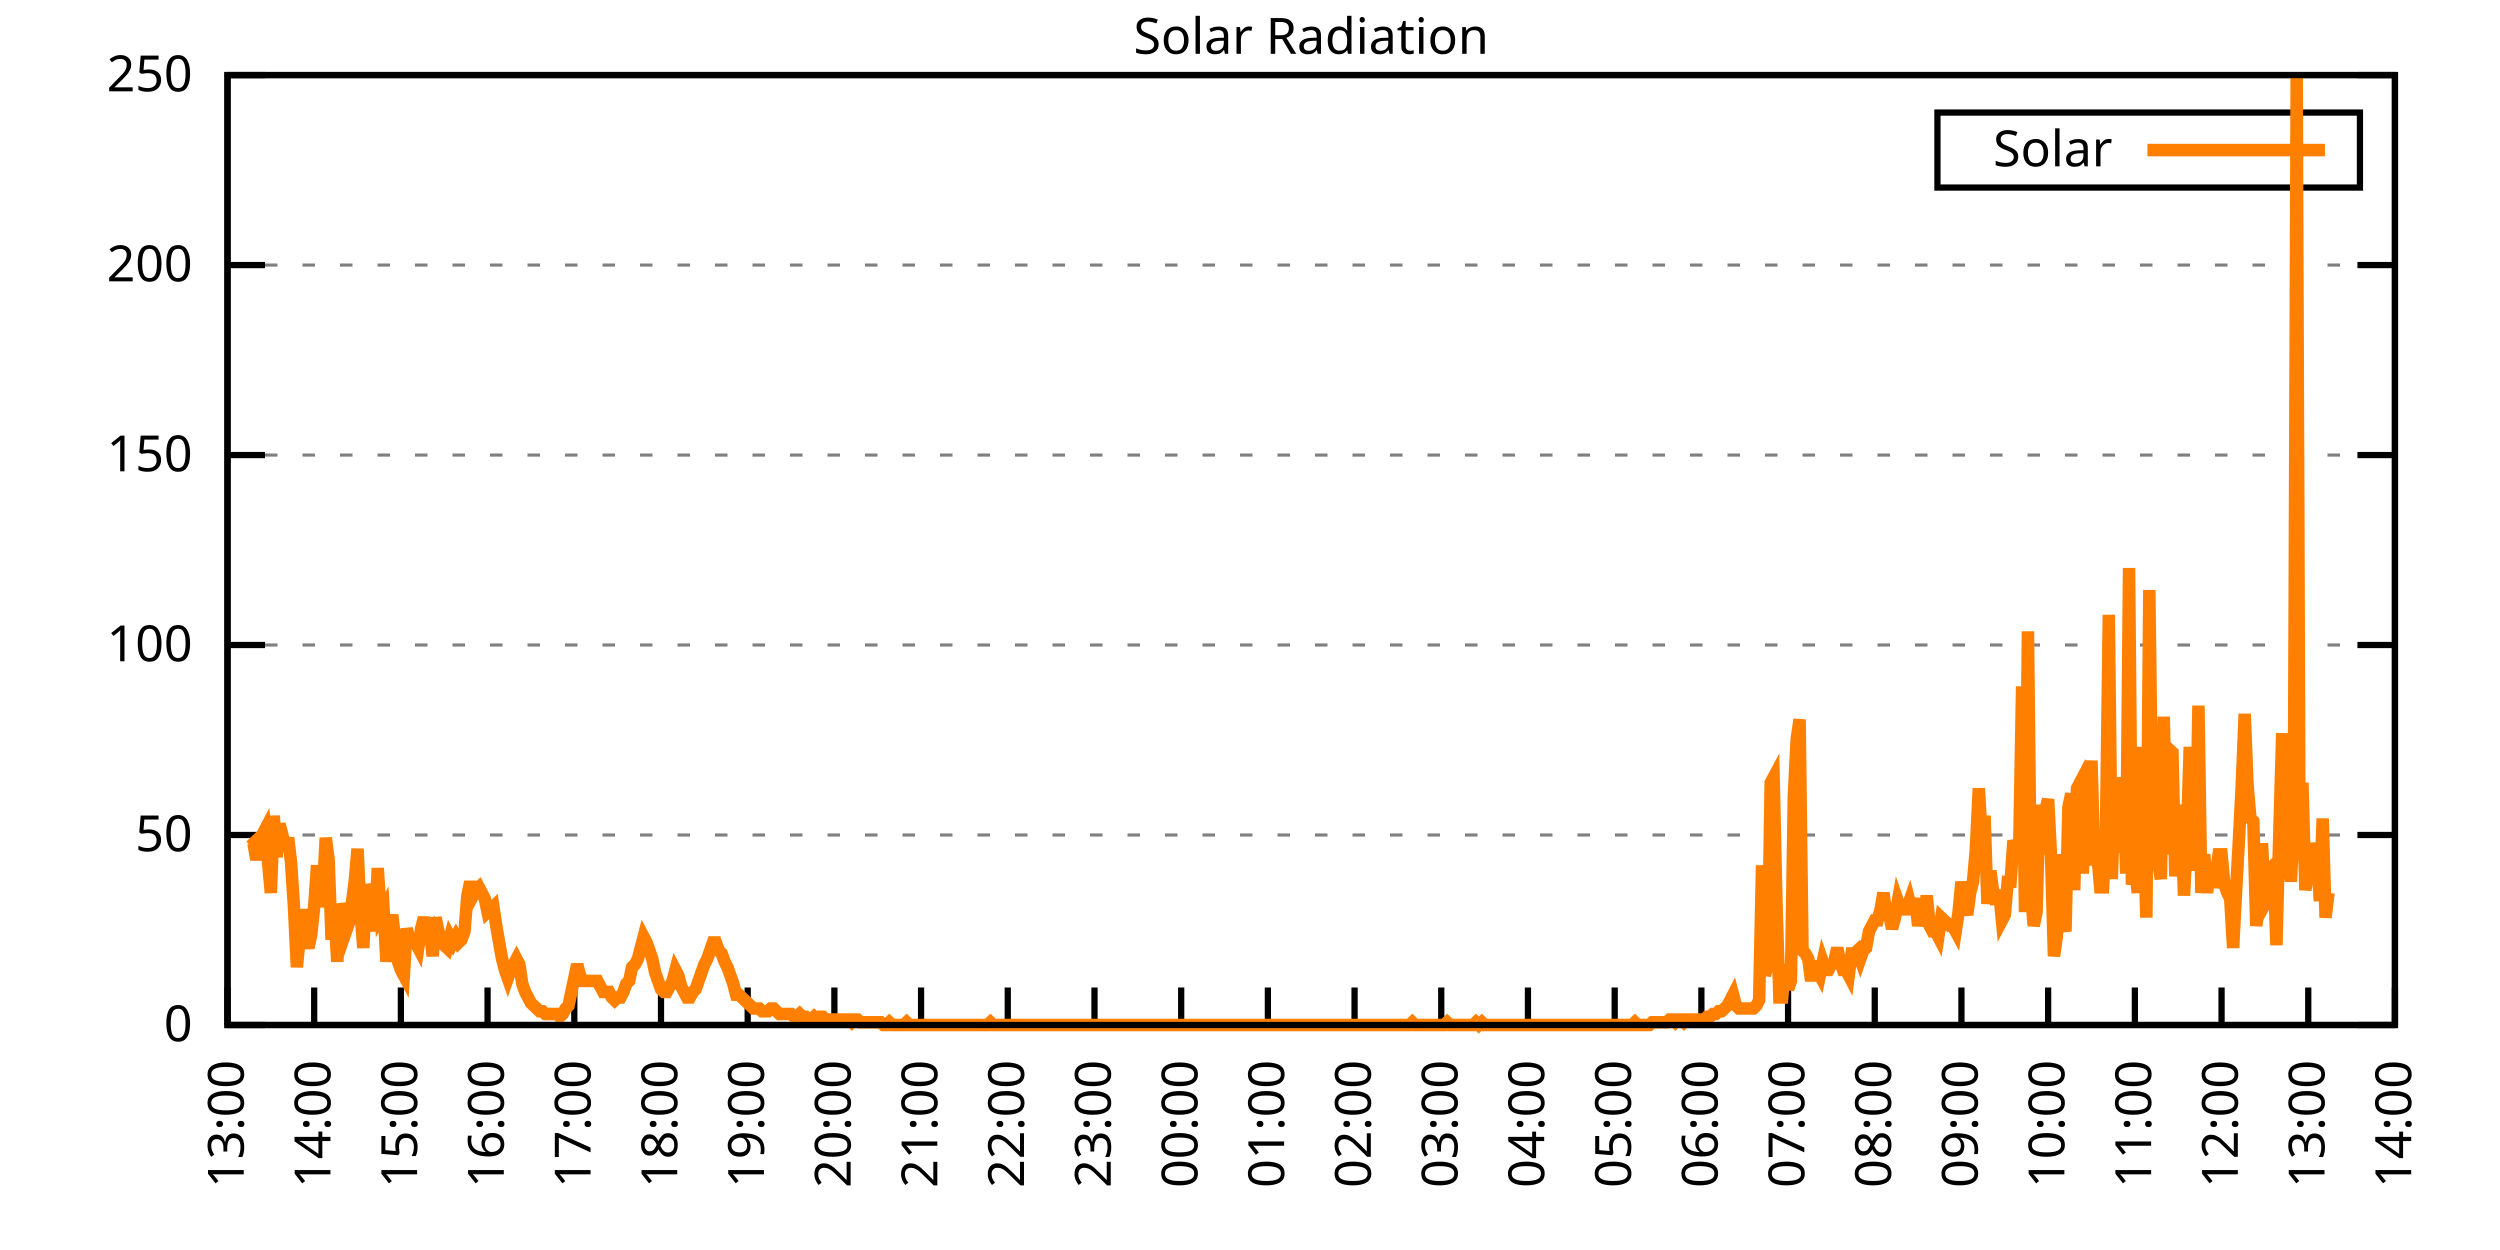
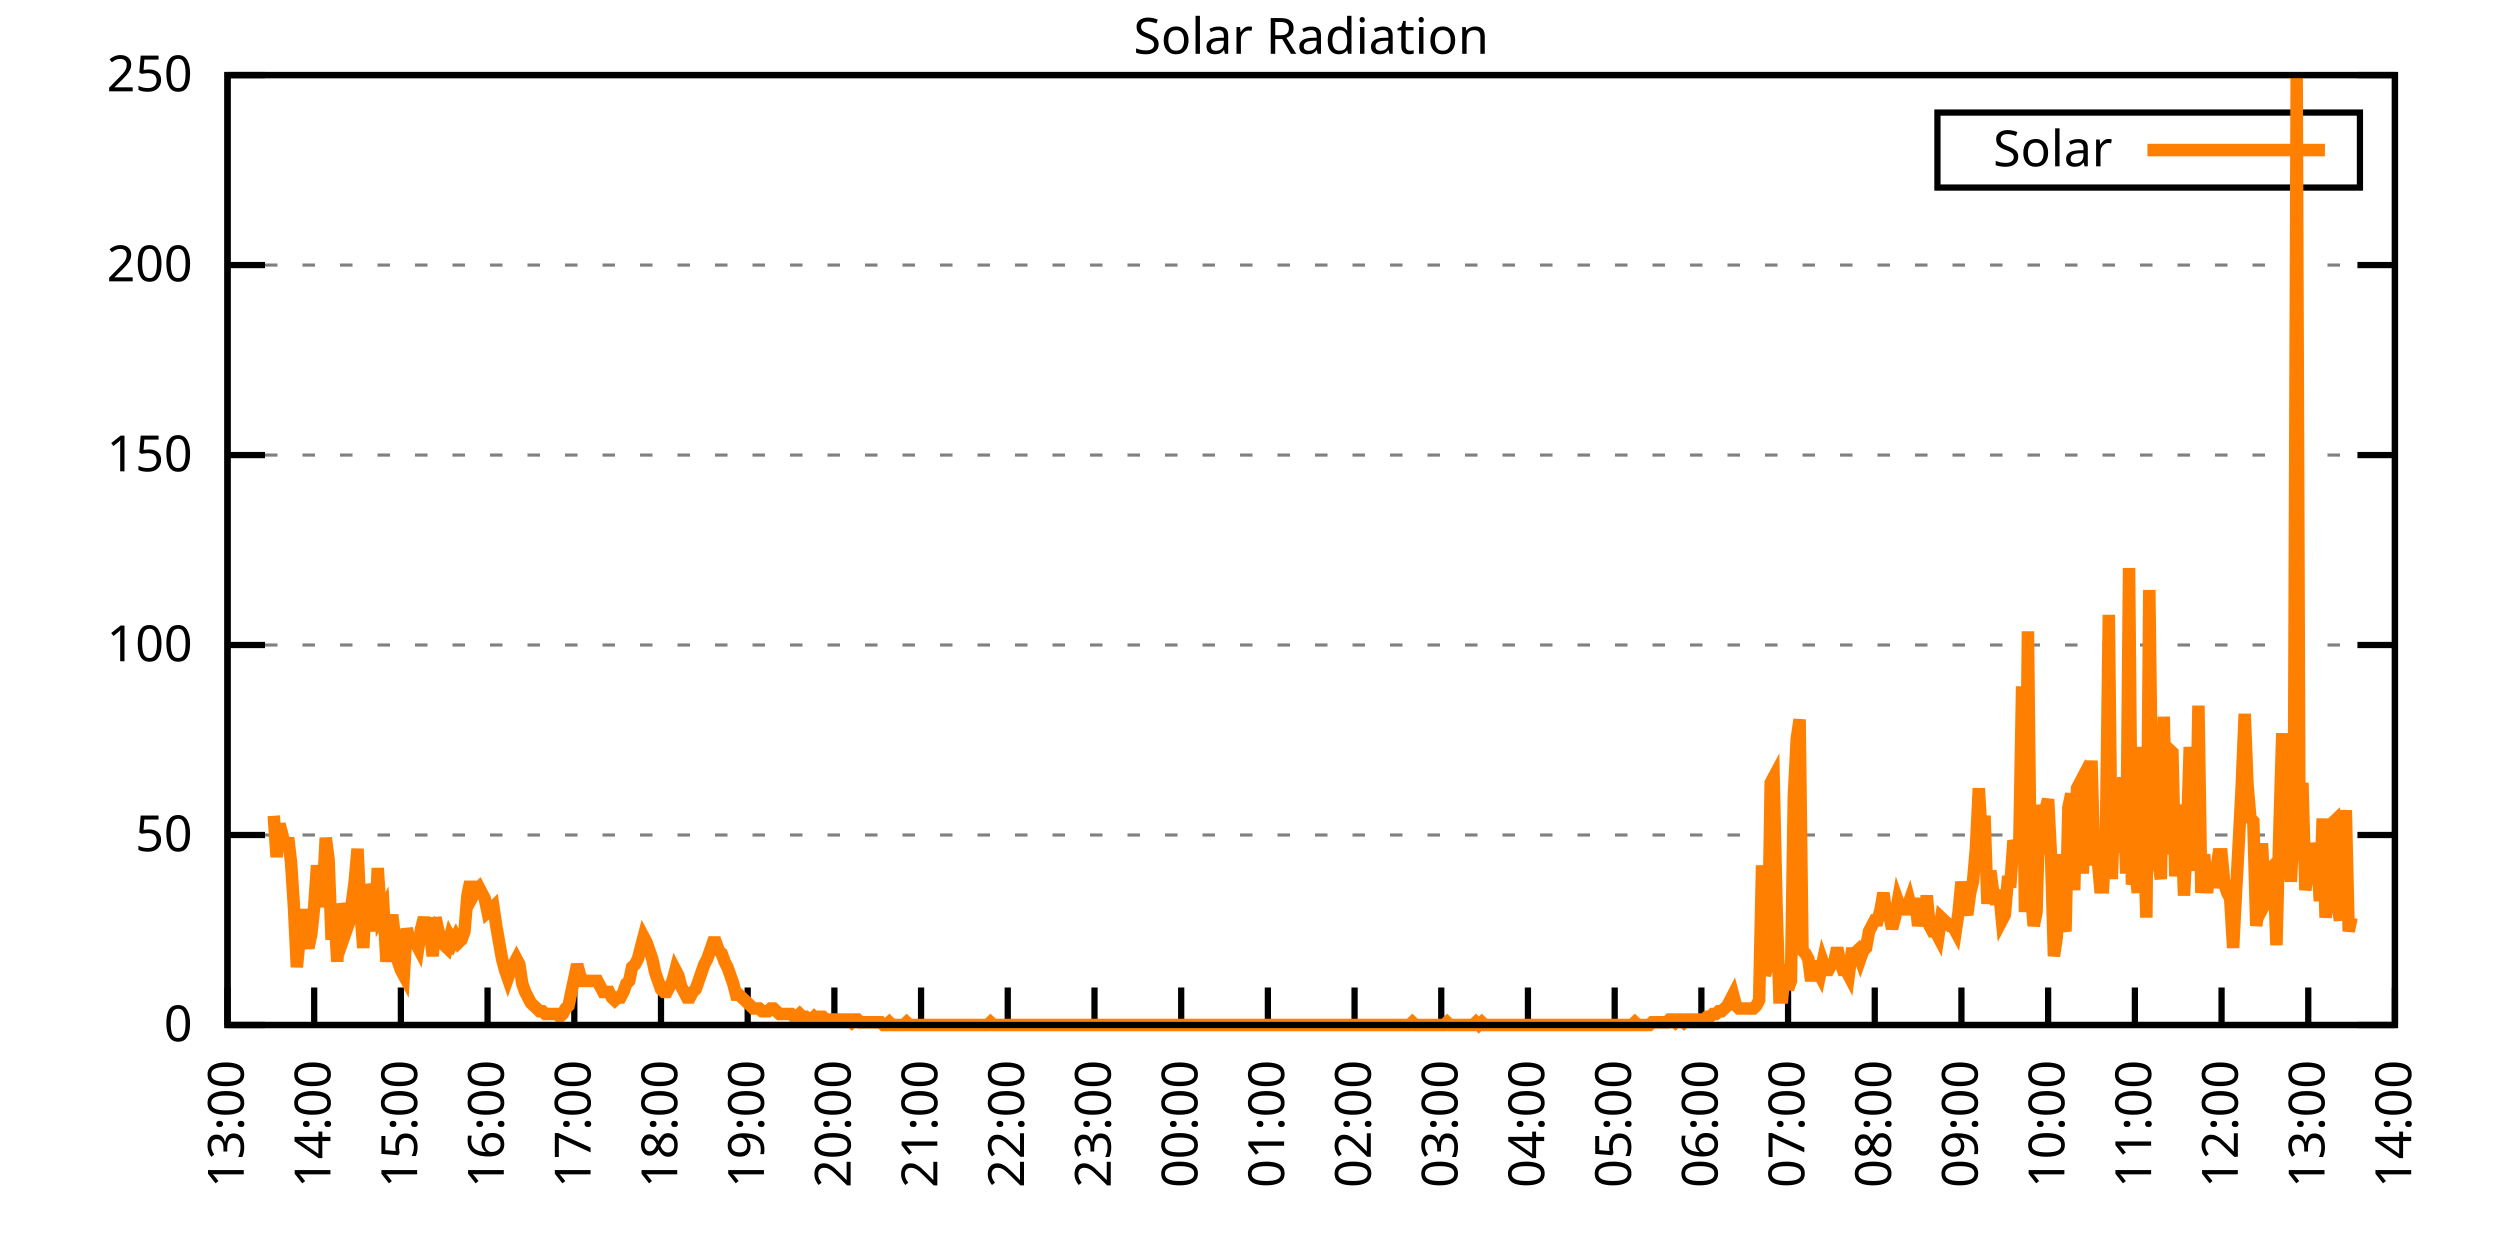
<svg xmlns="http://www.w3.org/2000/svg" xmlns:xlink="http://www.w3.org/1999/xlink" width="400" height="200" viewBox="0 0 400 200">
  <g id="gnuplot_canvas">
    <rect x="0" y="0" width="400" height="200" fill="none" />
    <defs>
      <circle id="gpDot" r="0.5" stroke-width="0.5" stroke="currentColor" />
      <path id="gpPt0" stroke-width="0.333" stroke="currentColor" d="M-1,0 h2 M0,-1 v2" />
      <path id="gpPt1" stroke-width="0.333" stroke="currentColor" d="M-1,-1 L1,1 M1,-1 L-1,1" />
      <path id="gpPt2" stroke-width="0.333" stroke="currentColor" d="M-1,0 L1,0 M0,-1 L0,1 M-1,-1 L1,1 M-1,1 L1,-1" />
      <rect id="gpPt3" stroke-width="0.333" stroke="currentColor" x="-1" y="-1" width="2" height="2" />
      <rect id="gpPt4" stroke-width="0.333" stroke="currentColor" fill="currentColor" x="-1" y="-1" width="2" height="2" />
      <circle id="gpPt5" stroke-width="0.333" stroke="currentColor" cx="0" cy="0" r="1" />
      <use xlink:href="#gpPt5" id="gpPt6" fill="currentColor" stroke="none" />
      <path id="gpPt7" stroke-width="0.333" stroke="currentColor" d="M0,-1.33 L-1.33,0.67 L1.33,0.67 z" />
      <use xlink:href="#gpPt7" id="gpPt8" fill="currentColor" stroke="none" />
      <use xlink:href="#gpPt7" id="gpPt9" stroke="currentColor" transform="rotate(180)" />
      <use xlink:href="#gpPt9" id="gpPt10" fill="currentColor" stroke="none" />
      <use xlink:href="#gpPt3" id="gpPt11" stroke="currentColor" transform="rotate(45)" />
      <use xlink:href="#gpPt11" id="gpPt12" fill="currentColor" stroke="none" />
      <path id="gpPt13" stroke-width="0.333" stroke="currentColor" d="M0,1.330 L1.265,0.411 L0.782,-1.067 L-0.782,-1.076 L-1.265,0.411 z" />
      <use xlink:href="#gpPt13" id="gpPt14" fill="currentColor" stroke="none" />
      <filter id="textbox" filterUnits="objectBoundingBox" x="0" y="0" height="1" width="1">
        <feFlood flood-color="white" flood-opacity="1" result="bgnd" />
        <feComposite in="SourceGraphic" in2="bgnd" operator="atop" />
      </filter>
      <filter id="greybox" filterUnits="objectBoundingBox" x="0" y="0" height="1" width="1">
        <feFlood flood-color="lightgrey" flood-opacity="1" result="grey" />
        <feComposite in="SourceGraphic" in2="grey" operator="atop" />
      </filter>
    </defs>
    <g fill="none" color="white" stroke="currentColor" stroke-width="1.00" stroke-linecap="butt" stroke-linejoin="miter">
</g>
    <g fill="none" color="black" stroke="currentColor" stroke-width="1.00" stroke-linecap="butt" stroke-linejoin="miter">
      <g stroke="none" shape-rendering="crispEdges">
        <polygon fill="rgb(255, 255, 255)" points="36.40,164.00 383.18,164.00 383.18,12.02 36.40,12.02 " />
      </g>
    </g>
    <g fill="none" color="black" stroke="currentColor" stroke-width="1.00" stroke-linecap="butt" stroke-linejoin="miter">
</g>
    <g fill="none" color="black" stroke="black" stroke-width="0.50" stroke-linecap="butt" stroke-linejoin="miter">
</g>
    <g fill="none" color="gray" stroke="currentColor" stroke-width="0.50" stroke-linecap="butt" stroke-linejoin="miter">
      <path stroke="gray" stroke-dasharray="2,4" class="gridline" d="M36.40,164.00 L383.19,164.00  " />
    </g>
    <g fill="none" color="gray" stroke="gray" stroke-width="1.00" stroke-linecap="butt" stroke-linejoin="miter">
</g>
    <g fill="none" color="black" stroke="currentColor" stroke-width="1.00" stroke-linecap="butt" stroke-linejoin="miter">
      <path stroke="black" d="M36.40,164.00 L42.40,164.00 M383.19,164.00 L377.19,164.00  " />
      <g transform="translate(30.80,166.60)" stroke="none" fill="black" font-family="Sans" font-size="8.00" text-anchor="end">
        <text>
          <tspan font-family="Sans"> 0</tspan>
        </text>
      </g>
    </g>
    <g fill="none" color="black" stroke="currentColor" stroke-width="1.00" stroke-linecap="butt" stroke-linejoin="miter">
</g>
    <g fill="none" color="black" stroke="black" stroke-width="0.50" stroke-linecap="butt" stroke-linejoin="miter">
</g>
    <g fill="none" color="gray" stroke="currentColor" stroke-width="0.50" stroke-linecap="butt" stroke-linejoin="miter">
      <path stroke="gray" stroke-dasharray="2,4" class="gridline" d="M36.40,133.60 L383.19,133.60  " />
    </g>
    <g fill="none" color="gray" stroke="gray" stroke-width="1.00" stroke-linecap="butt" stroke-linejoin="miter">
</g>
    <g fill="none" color="black" stroke="currentColor" stroke-width="1.00" stroke-linecap="butt" stroke-linejoin="miter">
      <path stroke="black" d="M36.40,133.60 L42.40,133.60 M383.19,133.60 L377.19,133.60  " />
      <g transform="translate(30.80,136.20)" stroke="none" fill="black" font-family="Sans" font-size="8.00" text-anchor="end">
        <text>
          <tspan font-family="Sans"> 50</tspan>
        </text>
      </g>
    </g>
    <g fill="none" color="black" stroke="currentColor" stroke-width="1.00" stroke-linecap="butt" stroke-linejoin="miter">
</g>
    <g fill="none" color="black" stroke="black" stroke-width="0.50" stroke-linecap="butt" stroke-linejoin="miter">
</g>
    <g fill="none" color="gray" stroke="currentColor" stroke-width="0.50" stroke-linecap="butt" stroke-linejoin="miter">
      <path stroke="gray" stroke-dasharray="2,4" class="gridline" d="M36.40,103.20 L383.19,103.20  " />
    </g>
    <g fill="none" color="gray" stroke="gray" stroke-width="1.00" stroke-linecap="butt" stroke-linejoin="miter">
</g>
    <g fill="none" color="black" stroke="currentColor" stroke-width="1.00" stroke-linecap="butt" stroke-linejoin="miter">
      <path stroke="black" d="M36.40,103.20 L42.40,103.20 M383.19,103.20 L377.19,103.20  " />
      <g transform="translate(30.80,105.80)" stroke="none" fill="black" font-family="Sans" font-size="8.00" text-anchor="end">
        <text>
          <tspan font-family="Sans"> 100</tspan>
        </text>
      </g>
    </g>
    <g fill="none" color="black" stroke="currentColor" stroke-width="1.00" stroke-linecap="butt" stroke-linejoin="miter">
</g>
    <g fill="none" color="black" stroke="black" stroke-width="0.50" stroke-linecap="butt" stroke-linejoin="miter">
</g>
    <g fill="none" color="gray" stroke="currentColor" stroke-width="0.50" stroke-linecap="butt" stroke-linejoin="miter">
      <path stroke="gray" stroke-dasharray="2,4" class="gridline" d="M36.40,72.81 L383.19,72.81  " />
    </g>
    <g fill="none" color="gray" stroke="gray" stroke-width="1.00" stroke-linecap="butt" stroke-linejoin="miter">
</g>
    <g fill="none" color="black" stroke="currentColor" stroke-width="1.00" stroke-linecap="butt" stroke-linejoin="miter">
      <path stroke="black" d="M36.40,72.81 L42.40,72.81 M383.19,72.81 L377.19,72.81  " />
      <g transform="translate(30.80,75.41)" stroke="none" fill="black" font-family="Sans" font-size="8.00" text-anchor="end">
        <text>
          <tspan font-family="Sans"> 150</tspan>
        </text>
      </g>
    </g>
    <g fill="none" color="black" stroke="currentColor" stroke-width="1.00" stroke-linecap="butt" stroke-linejoin="miter">
</g>
    <g fill="none" color="black" stroke="black" stroke-width="0.50" stroke-linecap="butt" stroke-linejoin="miter">
</g>
    <g fill="none" color="gray" stroke="currentColor" stroke-width="0.50" stroke-linecap="butt" stroke-linejoin="miter">
      <path stroke="gray" stroke-dasharray="2,4" class="gridline" d="M36.40,42.41 L383.19,42.41  " />
    </g>
    <g fill="none" color="gray" stroke="gray" stroke-width="1.00" stroke-linecap="butt" stroke-linejoin="miter">
</g>
    <g fill="none" color="black" stroke="currentColor" stroke-width="1.00" stroke-linecap="butt" stroke-linejoin="miter">
      <path stroke="black" d="M36.40,42.41 L42.40,42.41 M383.19,42.41 L377.19,42.41  " />
      <g transform="translate(30.80,45.01)" stroke="none" fill="black" font-family="Sans" font-size="8.00" text-anchor="end">
        <text>
          <tspan font-family="Sans"> 200</tspan>
        </text>
      </g>
    </g>
    <g fill="none" color="black" stroke="currentColor" stroke-width="1.00" stroke-linecap="butt" stroke-linejoin="miter">
</g>
    <g fill="none" color="black" stroke="black" stroke-width="0.50" stroke-linecap="butt" stroke-linejoin="miter">
</g>
    <g fill="none" color="gray" stroke="currentColor" stroke-width="0.50" stroke-linecap="butt" stroke-linejoin="miter">
      <path stroke="gray" stroke-dasharray="2,4" class="gridline" d="M36.40,12.01 L383.19,12.01  " />
    </g>
    <g fill="none" color="gray" stroke="gray" stroke-width="1.00" stroke-linecap="butt" stroke-linejoin="miter">
</g>
    <g fill="none" color="black" stroke="currentColor" stroke-width="1.00" stroke-linecap="butt" stroke-linejoin="miter">
      <path stroke="black" d="M36.40,12.01 L42.40,12.01 M383.19,12.01 L377.19,12.01  " />
      <g transform="translate(30.80,14.61)" stroke="none" fill="black" font-family="Sans" font-size="8.00" text-anchor="end">
        <text>
          <tspan font-family="Sans"> 250</tspan>
        </text>
      </g>
    </g>
    <g fill="none" color="black" stroke="currentColor" stroke-width="1.00" stroke-linecap="butt" stroke-linejoin="miter">
      <path stroke="black" d="M36.40,164.00 L36.40,158.00  " />
      <g transform="translate(39.00,169.60) rotate(270.00)" stroke="none" fill="black" font-family="Sans" font-size="8.00" text-anchor="end">
        <text>
          <tspan font-family="Sans">13:00</tspan>
        </text>
      </g>
    </g>
    <g fill="none" color="black" stroke="currentColor" stroke-width="1.00" stroke-linecap="butt" stroke-linejoin="miter">
      <path stroke="black" d="M50.27,164.00 L50.27,158.00  " />
      <g transform="translate(52.87,169.60) rotate(270.00)" stroke="none" fill="black" font-family="Sans" font-size="8.00" text-anchor="end">
        <text>
          <tspan font-family="Sans">14:00</tspan>
        </text>
      </g>
    </g>
    <g fill="none" color="black" stroke="currentColor" stroke-width="1.00" stroke-linecap="butt" stroke-linejoin="miter">
      <path stroke="black" d="M64.14,164.00 L64.14,158.00  " />
      <g transform="translate(66.74,169.60) rotate(270.00)" stroke="none" fill="black" font-family="Sans" font-size="8.00" text-anchor="end">
        <text>
          <tspan font-family="Sans">15:00</tspan>
        </text>
      </g>
    </g>
    <g fill="none" color="black" stroke="currentColor" stroke-width="1.00" stroke-linecap="butt" stroke-linejoin="miter">
      <path stroke="black" d="M78.01,164.00 L78.01,158.00  " />
      <g transform="translate(80.61,169.60) rotate(270.00)" stroke="none" fill="black" font-family="Sans" font-size="8.00" text-anchor="end">
        <text>
          <tspan font-family="Sans">16:00</tspan>
        </text>
      </g>
    </g>
    <g fill="none" color="black" stroke="currentColor" stroke-width="1.00" stroke-linecap="butt" stroke-linejoin="miter">
      <path stroke="black" d="M91.89,164.00 L91.89,158.00  " />
      <g transform="translate(94.49,169.60) rotate(270.00)" stroke="none" fill="black" font-family="Sans" font-size="8.00" text-anchor="end">
        <text>
          <tspan font-family="Sans">17:00</tspan>
        </text>
      </g>
    </g>
    <g fill="none" color="black" stroke="currentColor" stroke-width="1.00" stroke-linecap="butt" stroke-linejoin="miter">
      <path stroke="black" d="M105.76,164.00 L105.76,158.00  " />
      <g transform="translate(108.36,169.60) rotate(270.00)" stroke="none" fill="black" font-family="Sans" font-size="8.00" text-anchor="end">
        <text>
          <tspan font-family="Sans">18:00</tspan>
        </text>
      </g>
    </g>
    <g fill="none" color="black" stroke="currentColor" stroke-width="1.00" stroke-linecap="butt" stroke-linejoin="miter">
      <path stroke="black" d="M119.63,164.00 L119.63,158.00  " />
      <g transform="translate(122.23,169.60) rotate(270.00)" stroke="none" fill="black" font-family="Sans" font-size="8.00" text-anchor="end">
        <text>
          <tspan font-family="Sans">19:00</tspan>
        </text>
      </g>
    </g>
    <g fill="none" color="black" stroke="currentColor" stroke-width="1.00" stroke-linecap="butt" stroke-linejoin="miter">
      <path stroke="black" d="M133.50,164.00 L133.50,158.00  " />
      <g transform="translate(136.10,169.60) rotate(270.00)" stroke="none" fill="black" font-family="Sans" font-size="8.00" text-anchor="end">
        <text>
          <tspan font-family="Sans">20:00</tspan>
        </text>
      </g>
    </g>
    <g fill="none" color="black" stroke="currentColor" stroke-width="1.00" stroke-linecap="butt" stroke-linejoin="miter">
      <path stroke="black" d="M147.37,164.00 L147.37,158.00  " />
      <g transform="translate(149.97,169.60) rotate(270.00)" stroke="none" fill="black" font-family="Sans" font-size="8.00" text-anchor="end">
        <text>
          <tspan font-family="Sans">21:00</tspan>
        </text>
      </g>
    </g>
    <g fill="none" color="black" stroke="currentColor" stroke-width="1.00" stroke-linecap="butt" stroke-linejoin="miter">
      <path stroke="black" d="M161.24,164.00 L161.24,158.00  " />
      <g transform="translate(163.84,169.60) rotate(270.00)" stroke="none" fill="black" font-family="Sans" font-size="8.00" text-anchor="end">
        <text>
          <tspan font-family="Sans">22:00</tspan>
        </text>
      </g>
    </g>
    <g fill="none" color="black" stroke="currentColor" stroke-width="1.00" stroke-linecap="butt" stroke-linejoin="miter">
      <path stroke="black" d="M175.12,164.00 L175.12,158.00  " />
      <g transform="translate(177.72,169.60) rotate(270.00)" stroke="none" fill="black" font-family="Sans" font-size="8.00" text-anchor="end">
        <text>
          <tspan font-family="Sans">23:00</tspan>
        </text>
      </g>
    </g>
    <g fill="none" color="black" stroke="currentColor" stroke-width="1.00" stroke-linecap="butt" stroke-linejoin="miter">
      <path stroke="black" d="M188.99,164.00 L188.99,158.00  " />
      <g transform="translate(191.59,169.60) rotate(270.00)" stroke="none" fill="black" font-family="Sans" font-size="8.00" text-anchor="end">
        <text>
          <tspan font-family="Sans">00:00</tspan>
        </text>
      </g>
    </g>
    <g fill="none" color="black" stroke="currentColor" stroke-width="1.00" stroke-linecap="butt" stroke-linejoin="miter">
      <path stroke="black" d="M202.86,164.00 L202.86,158.00  " />
      <g transform="translate(205.46,169.60) rotate(270.00)" stroke="none" fill="black" font-family="Sans" font-size="8.00" text-anchor="end">
        <text>
          <tspan font-family="Sans">01:00</tspan>
        </text>
      </g>
    </g>
    <g fill="none" color="black" stroke="currentColor" stroke-width="1.00" stroke-linecap="butt" stroke-linejoin="miter">
      <path stroke="black" d="M216.73,164.00 L216.73,158.00  " />
      <g transform="translate(219.33,169.60) rotate(270.00)" stroke="none" fill="black" font-family="Sans" font-size="8.00" text-anchor="end">
        <text>
          <tspan font-family="Sans">02:00</tspan>
        </text>
      </g>
    </g>
    <g fill="none" color="black" stroke="currentColor" stroke-width="1.00" stroke-linecap="butt" stroke-linejoin="miter">
      <path stroke="black" d="M230.60,164.00 L230.60,158.00  " />
      <g transform="translate(233.20,169.60) rotate(270.00)" stroke="none" fill="black" font-family="Sans" font-size="8.00" text-anchor="end">
        <text>
          <tspan font-family="Sans">03:00</tspan>
        </text>
      </g>
    </g>
    <g fill="none" color="black" stroke="currentColor" stroke-width="1.00" stroke-linecap="butt" stroke-linejoin="miter">
      <path stroke="black" d="M244.47,164.00 L244.47,158.00  " />
      <g transform="translate(247.07,169.60) rotate(270.00)" stroke="none" fill="black" font-family="Sans" font-size="8.00" text-anchor="end">
        <text>
          <tspan font-family="Sans">04:00</tspan>
        </text>
      </g>
    </g>
    <g fill="none" color="black" stroke="currentColor" stroke-width="1.00" stroke-linecap="butt" stroke-linejoin="miter">
      <path stroke="black" d="M258.35,164.00 L258.35,158.00  " />
      <g transform="translate(260.95,169.60) rotate(270.00)" stroke="none" fill="black" font-family="Sans" font-size="8.00" text-anchor="end">
        <text>
          <tspan font-family="Sans">05:00</tspan>
        </text>
      </g>
    </g>
    <g fill="none" color="black" stroke="currentColor" stroke-width="1.00" stroke-linecap="butt" stroke-linejoin="miter">
      <path stroke="black" d="M272.22,164.00 L272.22,158.00  " />
      <g transform="translate(274.82,169.60) rotate(270.00)" stroke="none" fill="black" font-family="Sans" font-size="8.00" text-anchor="end">
        <text>
          <tspan font-family="Sans">06:00</tspan>
        </text>
      </g>
    </g>
    <g fill="none" color="black" stroke="currentColor" stroke-width="1.00" stroke-linecap="butt" stroke-linejoin="miter">
      <path stroke="black" d="M286.09,164.00 L286.09,158.00  " />
      <g transform="translate(288.69,169.60) rotate(270.00)" stroke="none" fill="black" font-family="Sans" font-size="8.00" text-anchor="end">
        <text>
          <tspan font-family="Sans">07:00</tspan>
        </text>
      </g>
    </g>
    <g fill="none" color="black" stroke="currentColor" stroke-width="1.00" stroke-linecap="butt" stroke-linejoin="miter">
      <path stroke="black" d="M299.96,164.00 L299.96,158.00  " />
      <g transform="translate(302.56,169.60) rotate(270.00)" stroke="none" fill="black" font-family="Sans" font-size="8.00" text-anchor="end">
        <text>
          <tspan font-family="Sans">08:00</tspan>
        </text>
      </g>
    </g>
    <g fill="none" color="black" stroke="currentColor" stroke-width="1.00" stroke-linecap="butt" stroke-linejoin="miter">
      <path stroke="black" d="M313.83,164.00 L313.83,158.00  " />
      <g transform="translate(316.43,169.60) rotate(270.00)" stroke="none" fill="black" font-family="Sans" font-size="8.00" text-anchor="end">
        <text>
          <tspan font-family="Sans">09:00</tspan>
        </text>
      </g>
    </g>
    <g fill="none" color="black" stroke="currentColor" stroke-width="1.00" stroke-linecap="butt" stroke-linejoin="miter">
      <path stroke="black" d="M327.70,164.00 L327.70,158.00  " />
      <g transform="translate(330.30,169.60) rotate(270.00)" stroke="none" fill="black" font-family="Sans" font-size="8.00" text-anchor="end">
        <text>
          <tspan font-family="Sans">10:00</tspan>
        </text>
      </g>
    </g>
    <g fill="none" color="black" stroke="currentColor" stroke-width="1.00" stroke-linecap="butt" stroke-linejoin="miter">
      <path stroke="black" d="M341.58,164.00 L341.58,158.00  " />
      <g transform="translate(344.18,169.60) rotate(270.00)" stroke="none" fill="black" font-family="Sans" font-size="8.00" text-anchor="end">
        <text>
          <tspan font-family="Sans">11:00</tspan>
        </text>
      </g>
    </g>
    <g fill="none" color="black" stroke="currentColor" stroke-width="1.00" stroke-linecap="butt" stroke-linejoin="miter">
      <path stroke="black" d="M355.45,164.00 L355.45,158.00  " />
      <g transform="translate(358.05,169.60) rotate(270.00)" stroke="none" fill="black" font-family="Sans" font-size="8.00" text-anchor="end">
        <text>
          <tspan font-family="Sans">12:00</tspan>
        </text>
      </g>
    </g>
    <g fill="none" color="black" stroke="currentColor" stroke-width="1.00" stroke-linecap="butt" stroke-linejoin="miter">
      <path stroke="black" d="M369.32,164.00 L369.32,158.00  " />
      <g transform="translate(371.92,169.60) rotate(270.00)" stroke="none" fill="black" font-family="Sans" font-size="8.00" text-anchor="end">
        <text>
          <tspan font-family="Sans">13:00</tspan>
        </text>
      </g>
    </g>
    <g fill="none" color="black" stroke="currentColor" stroke-width="1.00" stroke-linecap="butt" stroke-linejoin="miter">
      <path stroke="black" d="M383.19,164.00 L383.19,158.00  " />
      <g transform="translate(385.79,169.60) rotate(270.00)" stroke="none" fill="black" font-family="Sans" font-size="8.00" text-anchor="end">
        <text>
          <tspan font-family="Sans">14:00</tspan>
        </text>
      </g>
    </g>
    <g fill="none" color="black" stroke="currentColor" stroke-width="1.00" stroke-linecap="butt" stroke-linejoin="miter">
</g>
    <g fill="none" color="black" stroke="currentColor" stroke-width="1.00" stroke-linecap="butt" stroke-linejoin="miter">
      <path stroke="black" d="M36.40,12.01 L36.40,164.00 L383.19,164.00 L383.19,12.01 L36.40,12.01 Z  " />
    </g>
    <g fill="none" color="black" stroke="currentColor" stroke-width="1.00" stroke-linecap="butt" stroke-linejoin="miter">
</g>
    <g fill="none" color="black" stroke="currentColor" stroke-width="1.00" stroke-linecap="butt" stroke-linejoin="miter">
      <path stroke="black" d="M309.99,30.01 L309.99,18.01 L377.59,18.01 L377.59,30.01 L309.99,30.01 Z  " />
    </g>
    <g id="Solar_Radiation_plot_1">
      <g fill="none" color="white" stroke="black" stroke-width="2.00" stroke-linecap="butt" stroke-linejoin="miter">
</g>
      <g fill="none" color="black" stroke="currentColor" stroke-width="2.00" stroke-linecap="butt" stroke-linejoin="miter">
        <g transform="translate(337.99,26.61)" stroke="none" fill="black" font-family="Sans" font-size="8.00" text-anchor="end">
          <text>
            <tspan font-family="Sans">Solar</tspan>
          </text>
        </g>
      </g>
      <g fill="none" color="black" stroke="currentColor" stroke-width="2.00" stroke-linecap="butt" stroke-linejoin="miter">
-         <path stroke="rgb(255, 127,   0)" d="M343.59,24.01 L371.99,24.01 M40.10,135.37 L40.56,134.93 L41.02,137.57 L41.49,134.93 L41.95,133.61 L42.41,132.73   L43.34,142.86 L43.80,130.52 L44.26,137.13 L44.72,131.84 L45.19,133.61 L45.65,135.81 L46.11,134.05 L46.57,138.01   L47.03,145.06 L47.50,154.75 L47.96,149.90 L48.42,145.50 L48.88,149.90 L49.35,151.67 L49.81,149.46 L50.27,145.06   L50.73,138.45 L51.20,145.06 L51.66,142.86 L52.12,134.05 L52.58,137.57 L53.05,150.34 L53.51,146.38 L53.97,153.87   L54.43,144.62 L54.90,146.38 L55.36,149.02 L55.82,147.70 L56.28,144.62 L56.75,141.09 L57.21,135.81 L57.67,145.94   L58.13,151.67 L58.59,141.54 L59.06,143.30 L59.52,143.30 L59.98,149.02 L60.44,138.89 L60.91,146.38 L61.37,145.50   L61.83,153.87 L62.29,149.02 L62.76,146.38 L63.22,150.34 L63.68,153.87 L64.14,155.19 L64.61,156.07 L65.07,148.58   L65.53,150.34 L65.99,150.79 L66.46,150.79 L66.92,151.67 L67.38,148.58 L67.84,146.82 L68.30,149.02 L68.77,148.58   L69.23,152.99 L69.69,146.82 L70.15,149.02 L70.62,150.34 L71.08,151.23 L71.54,151.67 L72.00,149.90 L72.47,150.79   L72.93,149.90 L73.39,150.79 L73.85,150.34 L74.32,149.02 L74.78,143.30 L75.24,141.09 L75.70,143.30 L76.17,142.42   L76.63,141.98 L77.09,142.86 L77.55,143.74 L78.01,145.94 L78.48,145.50 L78.94,145.06 L79.40,148.14 L79.86,150.79   L80.33,153.43 L80.79,155.19 L81.25,156.51 L81.71,155.19 L82.18,154.31 L82.64,153.43 L83.10,154.31 L83.56,157.39   L84.03,158.71 L84.49,159.60 L84.95,160.48 L85.41,160.92 L85.88,161.36 L86.34,161.80 L86.80,161.80 L87.26,162.24   L87.72,162.24 L88.19,162.24 L88.65,162.24 L89.11,162.24 L89.57,162.68 L90.04,162.24 L90.50,161.36 L90.96,160.92   L91.42,158.71 L91.89,156.51 L92.35,154.31 L92.81,156.07 L93.27,156.95 L93.74,156.95 L94.20,156.95 L94.66,156.95   L95.12,156.95 L95.59,156.95 L96.05,157.83 L96.51,158.71 L96.97,158.71 L97.44,158.71 L97.90,159.60 L98.36,160.04   L98.82,159.60 L99.28,159.60 L99.75,158.71 L100.21,157.39 L100.67,156.95 L101.13,154.75 L101.60,154.31 L102.06,153.43   L102.52,151.67 L102.98,149.90 L103.45,150.79 L103.91,152.11 L104.37,153.43 L104.83,155.63 L105.30,156.95 L105.76,158.27   L106.22,158.71 L106.68,158.71 L107.15,157.83 L107.61,156.95 L108.07,155.19 L108.53,156.07 L108.99,157.83 L109.46,158.71   L109.92,159.60 L110.38,159.60 L110.84,158.71 L111.31,158.27 L111.77,156.95 L112.23,155.63 L112.69,154.31 L113.16,153.43   L113.62,152.11 L114.08,150.79 L114.54,150.79 L115.01,152.11 L115.47,152.55 L115.93,153.87 L116.39,154.75 L116.86,156.07   L117.32,157.39 L117.78,159.15 L118.24,159.15 L118.70,159.60 L119.17,160.04 L119.63,160.48 L120.09,160.92 L120.55,161.36   L121.02,161.36 L121.48,161.36 L121.94,161.80 L122.40,161.80 L122.87,161.80 L123.33,161.36 L123.79,161.36 L124.25,161.80   L124.72,162.24 L125.18,162.24 L125.64,162.24 L126.10,162.24 L126.57,162.24 L127.03,162.68 L127.49,162.68 L127.95,162.24   L128.41,162.68 L128.88,162.68 L129.34,163.12 L129.80,163.12 L130.26,162.68 L130.73,163.12 L131.19,162.68 L131.65,162.68   L132.11,163.12 L132.58,163.12 L133.04,163.12 L133.50,163.12 L133.96,163.12 L134.43,163.12 L134.89,163.12 L135.35,163.12   L135.81,163.12 L136.28,163.56 L136.74,163.12 L137.20,163.12 L137.66,163.56 L138.13,163.56 L138.59,163.56 L139.05,163.56   L139.51,163.56 L139.97,163.56 L140.44,163.56 L140.90,163.56 L141.36,164.00 L141.82,164.00 L142.29,163.56 L142.75,164.00   L143.21,164.00 L143.67,164.00 L144.14,164.00 L144.60,164.00 L145.06,163.56 L145.52,164.00 L145.99,164.00 L146.45,164.00   L146.91,164.00 L147.37,164.00 L147.84,164.00 L148.30,164.00 L148.76,164.00 L149.22,164.00 L149.68,164.00 L150.15,164.00   L150.61,164.00 L151.07,164.00 L151.53,164.00 L152.00,164.00 L152.46,164.00 L152.92,164.00 L153.38,164.00 L153.85,164.00   L154.31,164.00 L154.77,164.00 L155.23,164.00 L155.70,164.00 L156.16,164.00 L156.62,164.00 L157.08,164.00 L157.55,164.00   L158.01,164.00 L158.47,163.56 L158.93,164.00 L159.39,164.00 L159.86,164.00 L160.32,164.00 L160.78,164.00 L161.24,164.00   L161.71,164.00 L162.17,164.00 L162.63,164.00 L163.09,164.00 L163.56,164.00 L164.02,164.00 L164.48,164.00 L164.94,164.00   L165.41,164.00 L165.87,164.00 L166.33,164.00 L166.79,164.00 L167.26,164.00 L167.72,164.00 L168.18,164.00 L168.64,164.00   L169.10,164.00 L169.57,164.00 L170.03,164.00 L170.49,164.00 L170.95,164.00 L171.42,164.00 L171.88,164.00 L172.34,164.00   L172.80,164.00 L173.27,164.00 L173.73,164.00 L174.19,164.00 L174.65,164.00 L175.12,164.00 L175.58,164.00 L176.04,164.00   L176.50,164.00 L176.97,164.00 L177.43,164.00 L177.89,164.00 L178.35,164.00 L178.82,164.00 L179.28,164.00 L179.74,164.00   L180.20,164.00 L180.66,164.00 L181.13,164.00 L181.59,164.00 L182.05,164.00 L182.51,164.00 L182.98,164.00 L183.44,164.00   L183.90,164.00 L184.36,164.00 L184.83,164.00 L185.29,164.00 L185.75,164.00 L186.21,164.00 L186.68,164.00 L187.14,164.00   L187.60,164.00 L188.06,164.00 L188.53,164.00 L188.99,164.00 L189.45,164.00 L189.91,164.00 L190.37,164.00 L190.84,164.00   L191.30,164.00 L191.76,164.00 L192.22,164.00 L192.69,164.00 L193.15,164.00 L193.61,164.00 L194.07,164.00 L194.54,164.00   L195.00,164.00 L195.46,164.00 L195.92,164.00 L196.39,164.00 L196.85,164.00 L197.31,164.00 L197.77,164.00 L198.24,164.00   L198.70,164.00 L199.16,164.00 L199.62,164.00 L200.08,164.00 L200.55,164.00 L201.01,164.00 L201.47,164.00 L201.93,164.00   L202.40,164.00 L202.86,164.00 L203.32,164.00 L203.78,164.00 L204.25,164.00 L204.71,164.00 L205.17,164.00 L205.63,164.00   L206.10,164.00 L206.56,164.00 L207.02,164.00 L207.48,164.00 L207.95,164.00 L208.41,164.00 L208.87,164.00 L209.33,164.00   L209.80,164.00 L210.26,164.00 L210.72,164.00 L211.18,164.00 L211.64,164.00 L212.11,164.00 L212.57,164.00 L213.03,164.00   L213.49,164.00 L213.96,164.00 L214.42,164.00 L214.88,164.00 L215.34,164.00 L215.81,164.00 L216.27,164.00 L216.73,164.00   L217.19,164.00 L217.66,164.00 L218.12,164.00 L218.58,164.00 L219.04,164.00 L219.51,164.00 L219.97,164.00 L220.43,164.00   L220.89,164.00 L221.35,164.00 L221.82,164.00 L222.28,164.00 L222.74,164.00 L223.20,164.00 L223.67,164.00 L224.13,164.00   L224.59,164.00 L225.05,164.00 L225.52,164.00 L225.98,163.56 L226.44,164.00 L226.90,164.00 L227.37,164.00 L227.83,164.00   L228.29,164.00 L228.75,164.00 L229.22,164.00 L229.68,164.00 L230.14,164.00 L230.60,164.00 L231.06,164.00 L231.53,163.56   L231.99,164.00 L232.45,164.00 L232.91,164.00 L233.38,164.00 L233.84,164.00 L234.30,164.00 L234.76,164.00 L235.23,164.00   L235.69,164.00 L236.15,163.56 L236.61,164.00 L237.08,163.56 L237.54,164.00 L238.00,164.00 L238.46,164.00 L238.93,164.00   L239.39,164.00 L239.85,164.00 L240.31,164.00 L240.77,164.00 L241.24,164.00 L241.70,164.00 L242.16,164.00 L242.62,164.00   L243.09,164.00 L243.55,164.00 L244.01,164.00 L244.47,164.00 L244.94,164.00 L245.40,164.00 L245.86,164.00 L246.32,164.00   L246.79,164.00 L247.25,164.00 L247.71,164.00 L248.17,164.00 L248.64,164.00 L249.10,164.00 L249.56,164.00 L250.02,164.00   L250.49,164.00 L250.95,164.00 L251.41,164.00 L251.87,164.00 L252.33,164.00 L252.80,164.00 L253.26,164.00 L253.72,164.00   L254.18,164.00 L254.65,164.00 L255.11,164.00 L255.57,164.00 L256.03,164.00 L256.50,164.00 L256.96,164.00 L257.42,164.00   L257.88,164.00 L258.35,164.00 L258.81,164.00 L259.27,164.00 L259.73,164.00 L260.20,164.00 L260.66,164.00 L261.12,164.00   L261.58,163.56 L262.04,164.00 L262.51,164.00 L262.97,164.00 L263.43,164.00 L263.89,164.00 L264.36,163.56 L264.82,163.56   L265.28,163.56 L265.74,163.56 L266.21,163.56 L266.67,163.56 L267.13,163.12 L267.59,163.12 L268.06,163.56 L268.52,163.12   L268.98,163.12 L269.44,163.56 L269.91,163.12 L270.37,163.12 L270.83,163.12 L271.29,163.12 L271.75,163.12 L272.22,163.12   L272.68,163.12 L273.14,162.68 L273.60,162.68 L274.07,162.24 L274.53,162.24 L274.99,161.80 L275.45,161.80 L275.92,161.36   L276.38,160.92 L276.84,160.04 L277.30,159.15 L277.77,160.92 L278.23,161.36 L278.69,161.36 L279.15,161.36 L279.62,161.36   L280.08,161.36 L280.54,161.36 L281.00,160.92 L281.46,160.04 L281.93,138.45 L282.39,156.07 L282.85,154.31 L283.31,125.24   L283.78,124.36 L284.24,144.62 L284.70,159.60 L285.16,159.60 L285.63,154.31 L286.09,158.27 L286.55,156.95 L287.01,127.44   L287.48,118.19 L287.94,115.11 L288.40,152.11 L288.86,152.55 L289.33,153.43 L289.79,156.95 L290.25,153.87 L290.71,155.19   L291.18,156.07 L291.64,153.87 L292.10,155.19 L292.56,155.19 L293.02,154.31 L293.49,153.87 L293.95,151.67 L294.41,153.87   L294.87,155.19 L295.34,155.19 L295.80,156.07 L296.26,152.55 L296.72,152.55 L297.19,152.11 L297.65,153.43 L298.11,152.11   L298.57,151.67 L299.04,149.02 L299.50,148.14 L299.96,147.26 L300.42,147.26 L300.89,145.50 L301.35,142.86 L301.81,146.38   L302.27,146.38 L302.73,148.58 L303.20,146.82 L303.66,144.18 L304.12,145.50 L304.58,145.50 L305.05,145.50 L305.51,144.18   L305.97,145.94 L306.43,143.74 L306.90,148.14 L307.36,145.50 L307.82,147.26 L308.28,143.30 L308.75,148.14 L309.21,149.02   L309.67,149.02 L310.13,149.90 L310.60,146.82 L311.06,147.26 L311.52,147.70 L311.98,148.14 L312.44,148.14 L312.91,149.02   L313.37,145.94 L313.83,141.09 L314.29,144.62 L314.76,146.38 L315.22,142.86 L315.68,141.09 L316.14,135.81 L316.61,126.12   L317.07,134.05 L317.53,130.52 L317.99,144.62 L318.46,139.33 L318.92,142.86 L319.38,144.62 L319.84,142.42 L320.31,147.26   L320.77,146.38 L321.23,141.09 L321.69,141.09 L322.15,134.49 L322.62,135.81 L323.08,135.37 L323.54,109.82 L324.00,145.94   L324.47,101.01 L324.93,142.42 L325.39,148.14 L325.85,145.94 L326.32,128.76 L326.78,136.69 L327.24,129.64 L327.70,127.88   L328.17,137.13 L328.63,152.99 L329.09,149.90 L329.55,136.69 L330.02,147.26 L330.48,149.02 L330.94,129.20 L331.40,127.00   L331.87,142.42 L332.33,126.12 L332.79,125.24 L333.25,139.77 L333.71,129.20 L334.18,127.88 L334.64,121.71 L335.10,138.45   L335.56,136.69 L336.03,141.98 L336.49,141.98 L336.95,133.17 L337.41,98.37 L337.88,140.65 L338.34,127.88 L338.80,134.93   L339.26,136.25 L339.73,124.36 L340.19,139.77 L340.65,90.88 L341.11,141.54 L341.58,138.45 L342.04,142.86 L342.50,119.51   L342.96,131.84 L343.42,146.82 L343.89,94.40 L344.35,130.08 L344.81,129.20 L345.27,137.57 L345.74,140.65 L346.20,114.67   L346.66,136.69 L347.12,119.95 L347.59,120.39 L348.05,140.21 L348.51,134.05 L348.97,128.76 L349.44,143.30 L349.90,134.05   L350.36,119.51 L350.82,128.76 L351.29,139.33 L351.75,112.90 L352.21,142.86 L352.67,136.69 L353.13,142.86 L353.60,138.45   L354.06,141.98 L354.52,139.77 L354.98,136.69 L355.45,136.69 L355.91,141.54 L356.37,142.86 L356.83,143.74 L357.30,151.67   L357.76,142.86 L358.22,134.49 L358.68,125.68 L359.15,114.22 L359.61,125.68 L360.07,130.96 L360.53,131.40 L361.00,148.14   L361.46,144.62 L361.92,134.93 L362.38,144.62 L362.84,143.74 L363.31,138.89 L363.77,138.45 L364.23,151.23 L364.69,133.17   L365.16,117.31 L365.62,140.65 L366.08,127.00 L366.54,141.09 L367.01,131.40 L367.47,12.47 L367.93,137.57 L368.39,125.24   L368.86,142.42 L369.32,139.33 L369.78,134.93 L370.24,137.57 L370.71,135.81 L371.17,144.18 L371.63,130.96 L372.09,146.82   L372.56,142.86  " />
+         <path stroke="rgb(255, 127,   0)" d="M343.59,24.01 L371.99,24.01 M43.80,130.52 L44.26,137.13 L44.72,131.84 L45.19,133.61 L45.65,135.81 L46.11,134.05   L46.57,138.01 L47.03,145.06 L47.50,154.75 L47.96,149.90 L48.42,145.50 L48.88,149.90 L49.35,151.67 L49.81,149.46   L50.27,145.06 L50.73,138.45 L51.20,145.06 L51.66,142.86 L52.12,134.05 L52.58,137.57 L53.05,150.34 L53.51,146.38   L53.97,153.87 L54.43,144.62 L54.90,146.38 L55.36,149.02 L55.82,147.70 L56.28,144.62 L56.75,141.09 L57.21,135.81   L57.67,145.94 L58.13,151.67 L58.59,141.54 L59.06,143.30 L59.52,143.30 L59.98,149.02 L60.44,138.89 L60.91,146.38   L61.37,145.50 L61.83,153.87 L62.29,149.02 L62.76,146.38 L63.22,150.34 L63.68,153.87 L64.14,155.19 L64.61,156.07   L65.07,148.58 L65.53,150.34 L65.99,150.79 L66.46,150.79 L66.92,151.67 L67.38,148.58 L67.84,146.82 L68.30,149.02   L68.77,148.58 L69.23,152.99 L69.69,146.82 L70.15,149.02 L70.62,150.34 L71.08,151.23 L71.54,151.67 L72.00,149.90   L72.47,150.79 L72.93,149.90 L73.39,150.79 L73.85,150.34 L74.32,149.02 L74.78,143.30 L75.24,141.09 L75.70,143.30   L76.17,142.42 L76.63,141.98 L77.09,142.86 L77.55,143.74 L78.01,145.94 L78.48,145.50 L78.94,145.06 L79.40,148.14   L79.86,150.79 L80.33,153.43 L80.79,155.19 L81.25,156.51 L81.71,155.19 L82.18,154.31 L82.64,153.43 L83.10,154.31   L83.56,157.39 L84.03,158.71 L84.49,159.60 L84.95,160.48 L85.41,160.92 L85.88,161.36 L86.34,161.80 L86.80,161.80   L87.26,162.24 L87.72,162.24 L88.19,162.24 L88.65,162.24 L89.11,162.24 L89.57,162.68 L90.04,162.24 L90.50,161.36   L90.96,160.92 L91.42,158.71 L91.89,156.51 L92.35,154.31 L92.81,156.07 L93.27,156.95 L93.74,156.95 L94.20,156.95   L94.66,156.95 L95.12,156.95 L95.59,156.95 L96.05,157.83 L96.51,158.71 L96.97,158.71 L97.44,158.71 L97.90,159.60   L98.36,160.04 L98.82,159.60 L99.28,159.60 L99.75,158.71 L100.21,157.39 L100.67,156.95 L101.13,154.75 L101.60,154.31   L102.06,153.43 L102.52,151.67 L102.98,149.90 L103.45,150.79 L103.91,152.11 L104.37,153.43 L104.83,155.63 L105.30,156.95   L105.76,158.27 L106.22,158.71 L106.68,158.71 L107.15,157.83 L107.61,156.95 L108.07,155.19 L108.53,156.07 L108.99,157.83   L109.46,158.71 L109.92,159.60 L110.38,159.60 L110.84,158.71 L111.31,158.27 L111.77,156.95 L112.23,155.63 L112.69,154.31   L113.16,153.43 L113.62,152.11 L114.08,150.79 L114.54,150.79 L115.01,152.11 L115.47,152.55 L115.93,153.87 L116.39,154.75   L116.86,156.07 L117.32,157.39 L117.78,159.15 L118.24,159.15 L118.70,159.60 L119.17,160.04 L119.63,160.48 L120.09,160.92   L120.55,161.36 L121.02,161.36 L121.48,161.36 L121.94,161.80 L122.40,161.80 L122.87,161.80 L123.33,161.36 L123.79,161.36   L124.25,161.80 L124.72,162.24 L125.18,162.24 L125.64,162.24 L126.10,162.24 L126.57,162.24 L127.03,162.68 L127.49,162.68   L127.95,162.24 L128.41,162.68 L128.88,162.68 L129.34,163.12 L129.80,163.12 L130.26,162.68 L130.73,163.12 L131.19,162.68   L131.65,162.68 L132.11,163.12 L132.58,163.12 L133.04,163.12 L133.50,163.12 L133.96,163.12 L134.43,163.12 L134.89,163.12   L135.35,163.12 L135.81,163.12 L136.28,163.56 L136.74,163.12 L137.20,163.12 L137.66,163.56 L138.13,163.56 L138.59,163.56   L139.05,163.56 L139.51,163.56 L139.97,163.56 L140.44,163.56 L140.90,163.56 L141.36,164.00 L141.82,164.00 L142.29,163.56   L142.75,164.00 L143.21,164.00 L143.67,164.00 L144.14,164.00 L144.60,164.00 L145.06,163.56 L145.52,164.00 L145.99,164.00   L146.45,164.00 L146.91,164.00 L147.37,164.00 L147.84,164.00 L148.30,164.00 L148.76,164.00 L149.22,164.00 L149.68,164.00   L150.15,164.00 L150.61,164.00 L151.07,164.00 L151.53,164.00 L152.00,164.00 L152.46,164.00 L152.92,164.00 L153.38,164.00   L153.85,164.00 L154.31,164.00 L154.77,164.00 L155.23,164.00 L155.70,164.00 L156.16,164.00 L156.62,164.00 L157.08,164.00   L157.55,164.00 L158.01,164.00 L158.47,163.56 L158.93,164.00 L159.39,164.00 L159.86,164.00 L160.32,164.00 L160.78,164.00   L161.24,164.00 L161.71,164.00 L162.17,164.00 L162.63,164.00 L163.09,164.00 L163.56,164.00 L164.02,164.00 L164.48,164.00   L164.94,164.00 L165.41,164.00 L165.87,164.00 L166.33,164.00 L166.79,164.00 L167.26,164.00 L167.72,164.00 L168.18,164.00   L168.64,164.00 L169.10,164.00 L169.57,164.00 L170.03,164.00 L170.49,164.00 L170.95,164.00 L171.42,164.00 L171.88,164.00   L172.34,164.00 L172.80,164.00 L173.27,164.00 L173.73,164.00 L174.19,164.00 L174.65,164.00 L175.12,164.00 L175.58,164.00   L176.04,164.00 L176.50,164.00 L176.97,164.00 L177.43,164.00 L177.89,164.00 L178.35,164.00 L178.82,164.00 L179.28,164.00   L179.74,164.00 L180.20,164.00 L180.66,164.00 L181.13,164.00 L181.59,164.00 L182.05,164.00 L182.51,164.00 L182.98,164.00   L183.44,164.00 L183.90,164.00 L184.36,164.00 L184.83,164.00 L185.29,164.00 L185.75,164.00 L186.21,164.00 L186.68,164.00   L187.14,164.00 L187.60,164.00 L188.06,164.00 L188.53,164.00 L188.99,164.00 L189.45,164.00 L189.91,164.00 L190.37,164.00   L190.84,164.00 L191.30,164.00 L191.76,164.00 L192.22,164.00 L192.69,164.00 L193.15,164.00 L193.61,164.00 L194.07,164.00   L194.54,164.00 L195.00,164.00 L195.46,164.00 L195.92,164.00 L196.39,164.00 L196.85,164.00 L197.31,164.00 L197.77,164.00   L198.24,164.00 L198.70,164.00 L199.16,164.00 L199.62,164.00 L200.08,164.00 L200.55,164.00 L201.01,164.00 L201.47,164.00   L201.93,164.00 L202.40,164.00 L202.86,164.00 L203.32,164.00 L203.78,164.00 L204.25,164.00 L204.71,164.00 L205.17,164.00   L205.63,164.00 L206.10,164.00 L206.56,164.00 L207.02,164.00 L207.48,164.00 L207.95,164.00 L208.41,164.00 L208.87,164.00   L209.33,164.00 L209.80,164.00 L210.26,164.00 L210.72,164.00 L211.18,164.00 L211.64,164.00 L212.11,164.00 L212.57,164.00   L213.03,164.00 L213.49,164.00 L213.96,164.00 L214.42,164.00 L214.88,164.00 L215.34,164.00 L215.81,164.00 L216.27,164.00   L216.73,164.00 L217.19,164.00 L217.66,164.00 L218.12,164.00 L218.58,164.00 L219.04,164.00 L219.51,164.00 L219.97,164.00   L220.43,164.00 L220.89,164.00 L221.35,164.00 L221.82,164.00 L222.28,164.00 L222.74,164.00 L223.20,164.00 L223.67,164.00   L224.13,164.00 L224.59,164.00 L225.05,164.00 L225.52,164.00 L225.98,163.56 L226.44,164.00 L226.90,164.00 L227.37,164.00   L227.83,164.00 L228.29,164.00 L228.75,164.00 L229.22,164.00 L229.68,164.00 L230.14,164.00 L230.60,164.00 L231.06,164.00   L231.53,163.56 L231.99,164.00 L232.45,164.00 L232.91,164.00 L233.38,164.00 L233.84,164.00 L234.30,164.00 L234.76,164.00   L235.23,164.00 L235.69,164.00 L236.15,163.56 L236.61,164.00 L237.08,163.56 L237.54,164.00 L238.00,164.00 L238.46,164.00   L238.93,164.00 L239.39,164.00 L239.85,164.00 L240.31,164.00 L240.77,164.00 L241.24,164.00 L241.70,164.00 L242.16,164.00   L242.62,164.00 L243.09,164.00 L243.55,164.00 L244.01,164.00 L244.47,164.00 L244.94,164.00 L245.40,164.00 L245.86,164.00   L246.32,164.00 L246.79,164.00 L247.25,164.00 L247.71,164.00 L248.17,164.00 L248.64,164.00 L249.10,164.00 L249.56,164.00   L250.02,164.00 L250.49,164.00 L250.95,164.00 L251.41,164.00 L251.87,164.00 L252.33,164.00 L252.80,164.00 L253.26,164.00   L253.72,164.00 L254.18,164.00 L254.65,164.00 L255.11,164.00 L255.57,164.00 L256.03,164.00 L256.50,164.00 L256.96,164.00   L257.42,164.00 L257.88,164.00 L258.35,164.00 L258.81,164.00 L259.27,164.00 L259.73,164.00 L260.20,164.00 L260.66,164.00   L261.12,164.00 L261.58,163.56 L262.04,164.00 L262.51,164.00 L262.97,164.00 L263.43,164.00 L263.89,164.00 L264.36,163.56   L264.82,163.56 L265.28,163.56 L265.74,163.56 L266.21,163.56 L266.67,163.56 L267.13,163.12 L267.59,163.12 L268.06,163.56   L268.52,163.12 L268.98,163.12 L269.44,163.56 L269.91,163.12 L270.37,163.12 L270.83,163.12 L271.29,163.12 L271.75,163.12   L272.22,163.12 L272.68,163.12 L273.14,162.68 L273.60,162.68 L274.07,162.24 L274.53,162.24 L274.99,161.80 L275.45,161.80   L275.92,161.36 L276.38,160.92 L276.84,160.04 L277.30,159.15 L277.77,160.92 L278.23,161.36 L278.69,161.36 L279.15,161.36   L279.62,161.36 L280.08,161.36 L280.54,161.36 L281.00,160.92 L281.46,160.04 L281.93,138.45 L282.39,156.07 L282.85,154.31   L283.31,125.24 L283.78,124.36 L284.24,144.62 L284.70,159.60 L285.16,159.60 L285.63,154.31 L286.09,158.27 L286.55,156.95   L287.01,127.44 L287.48,118.19 L287.94,115.11 L288.40,152.11 L288.86,152.55 L289.33,153.43 L289.79,156.95 L290.25,153.87   L290.71,155.19 L291.18,156.07 L291.64,153.87 L292.10,155.19 L292.56,155.19 L293.02,154.31 L293.49,153.87 L293.95,151.67   L294.41,153.87 L294.87,155.19 L295.34,155.19 L295.80,156.07 L296.26,152.55 L296.72,152.55 L297.19,152.11 L297.65,153.43   L298.11,152.11 L298.57,151.67 L299.04,149.02 L299.50,148.14 L299.96,147.26 L300.42,147.26 L300.89,145.50 L301.35,142.86   L301.81,146.38 L302.27,146.38 L302.73,148.58 L303.20,146.82 L303.66,144.18 L304.12,145.50 L304.58,145.50 L305.05,145.50   L305.51,144.18 L305.97,145.94 L306.43,143.74 L306.90,148.14 L307.36,145.50 L307.82,147.26 L308.28,143.30 L308.75,148.14   L309.21,149.02 L309.67,149.02 L310.13,149.90 L310.60,146.82 L311.06,147.26 L311.52,147.70 L311.98,148.14 L312.44,148.14   L312.91,149.02 L313.37,145.94 L313.83,141.09 L314.29,144.62 L314.76,146.38 L315.22,142.86 L315.68,141.09 L316.14,135.81   L316.61,126.12 L317.07,134.05 L317.53,130.52 L317.99,144.62 L318.46,139.33 L318.92,142.86 L319.38,144.62 L319.84,142.42   L320.31,147.26 L320.77,146.38 L321.23,141.09 L321.69,141.09 L322.15,134.49 L322.62,135.81 L323.08,135.37 L323.54,109.82   L324.00,145.94 L324.47,101.01 L324.93,142.42 L325.39,148.14 L325.85,145.94 L326.32,128.76 L326.78,136.69 L327.24,129.64   L327.70,127.88 L328.17,137.13 L328.63,152.99 L329.09,149.90 L329.55,136.69 L330.02,147.26 L330.48,149.02 L330.94,129.20   L331.40,127.00 L331.87,142.42 L332.33,126.12 L332.79,125.24 L333.25,139.77 L333.71,129.20 L334.18,127.88 L334.64,121.71   L335.10,138.45 L335.56,136.69 L336.03,141.98 L336.49,141.98 L336.95,133.17 L337.41,98.37 L337.88,140.65 L338.34,127.88   L338.80,134.93 L339.26,136.25 L339.73,124.36 L340.19,139.77 L340.65,90.88 L341.11,141.54 L341.58,138.45 L342.04,142.86   L342.50,119.51 L342.96,131.84 L343.42,146.82 L343.89,94.40 L344.35,130.08 L344.81,129.20 L345.27,137.57 L345.74,140.65   L346.20,114.67 L346.66,136.69 L347.12,119.95 L347.59,120.39 L348.05,140.21 L348.51,134.05 L348.97,128.76 L349.44,143.30   L349.90,134.05 L350.36,119.51 L350.82,128.76 L351.29,139.33 L351.75,112.90 L352.21,142.86 L352.67,136.69 L353.13,142.86   L353.60,138.45 L354.06,141.98 L354.52,139.77 L354.98,136.69 L355.45,136.69 L355.91,141.54 L356.37,142.86 L356.83,143.74   L357.30,151.67 L357.76,142.86 L358.22,134.49 L358.68,125.68 L359.15,114.22 L359.61,125.68 L360.07,130.96 L360.53,131.40   L361.00,148.14 L361.46,144.62 L361.92,134.93 L362.38,144.62 L362.84,143.74 L363.31,138.89 L363.77,138.45 L364.23,151.23   L364.69,133.17 L365.16,117.31 L365.62,140.65 L366.08,127.00 L366.54,141.09 L367.01,131.40 L367.47,12.47 L367.93,137.57   L368.39,125.24 L368.86,142.42 L369.32,139.33 L369.78,134.93 L370.24,137.57 L370.71,135.81 L371.17,144.18 L371.63,130.96   L372.09,146.82 L372.56,142.86 L373.02,131.84 L373.48,131.40 L373.94,144.62 L374.40,147.26 L374.87,135.81 L375.33,129.64   L375.79,149.02 L376.25,146.82  " />
      </g>
    </g>
    <g fill="none" color="black" stroke="currentColor" stroke-width="2.00" stroke-linecap="butt" stroke-linejoin="miter">
</g>
    <g fill="none" color="black" stroke="black" stroke-width="1.00" stroke-linecap="butt" stroke-linejoin="miter">
</g>
    <g fill="none" color="black" stroke="currentColor" stroke-width="1.00" stroke-linecap="butt" stroke-linejoin="miter">
      <path stroke="black" d="M36.40,12.01 L36.40,164.00 L383.19,164.00 L383.19,12.01 L36.40,12.01 Z  " />
      <g transform="translate(6.80,88.01) rotate(270.00)" stroke="none" fill="black" font-family="Sans" font-size="8.00" text-anchor="middle">
        <text />
      </g>
    </g>
    <g fill="none" color="black" stroke="currentColor" stroke-width="1.00" stroke-linecap="butt" stroke-linejoin="miter">
</g>
    <g fill="none" color="black" stroke="currentColor" stroke-width="1.00" stroke-linecap="butt" stroke-linejoin="miter">
      <g transform="translate(209.79,8.61)" stroke="none" fill="black" font-family="Sans" font-size="8.00" text-anchor="middle">
        <text>
          <tspan font-family="Sans">Solar Radiation</tspan>
        </text>
      </g>
    </g>
    <g fill="none" color="black" stroke="currentColor" stroke-width="1.00" stroke-linecap="butt" stroke-linejoin="miter">
</g>
  </g>
</svg>
